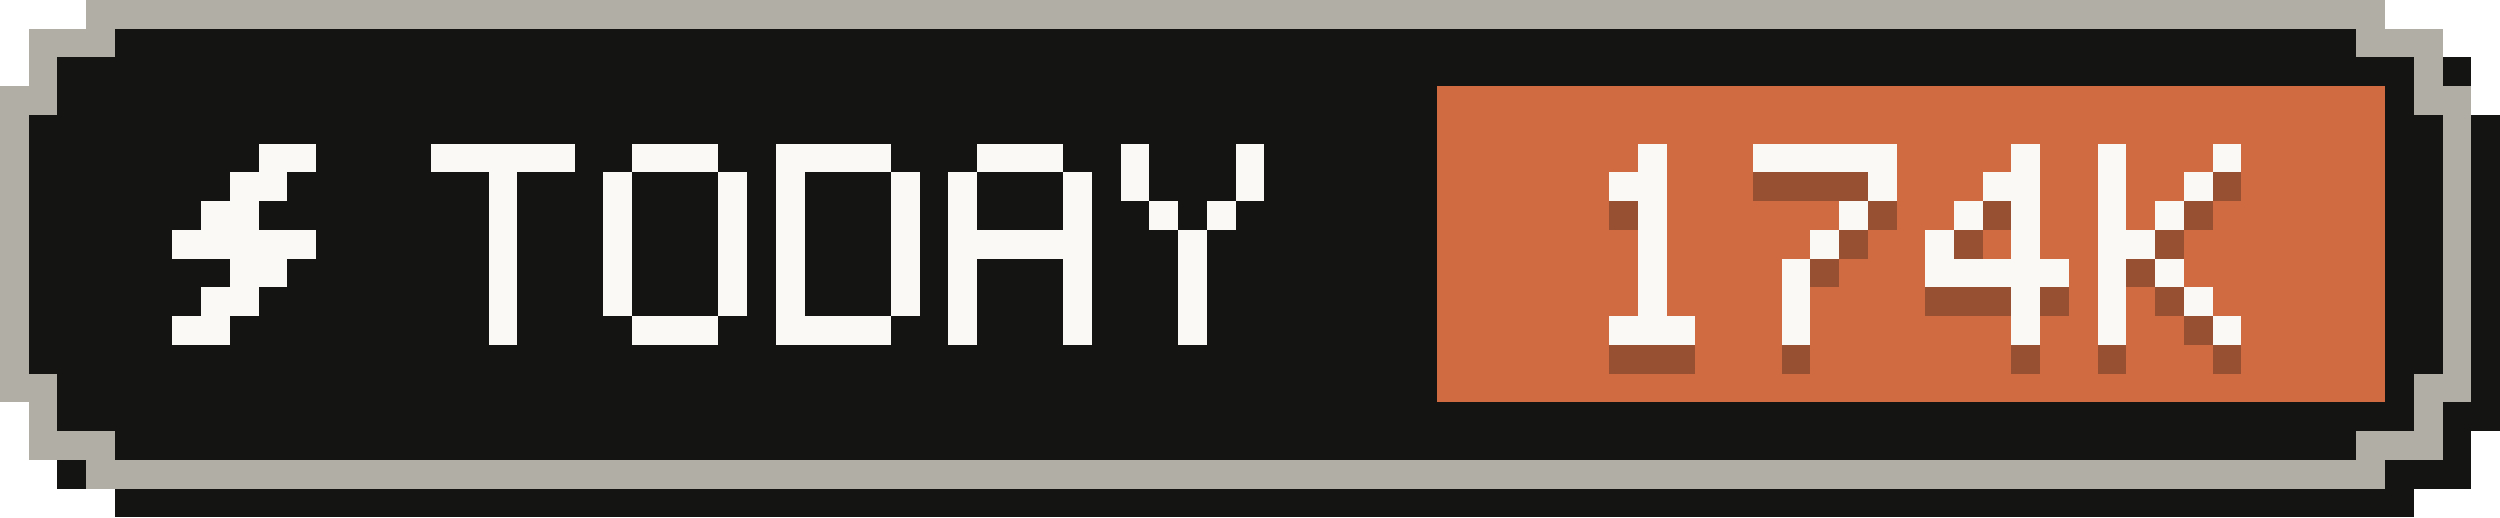
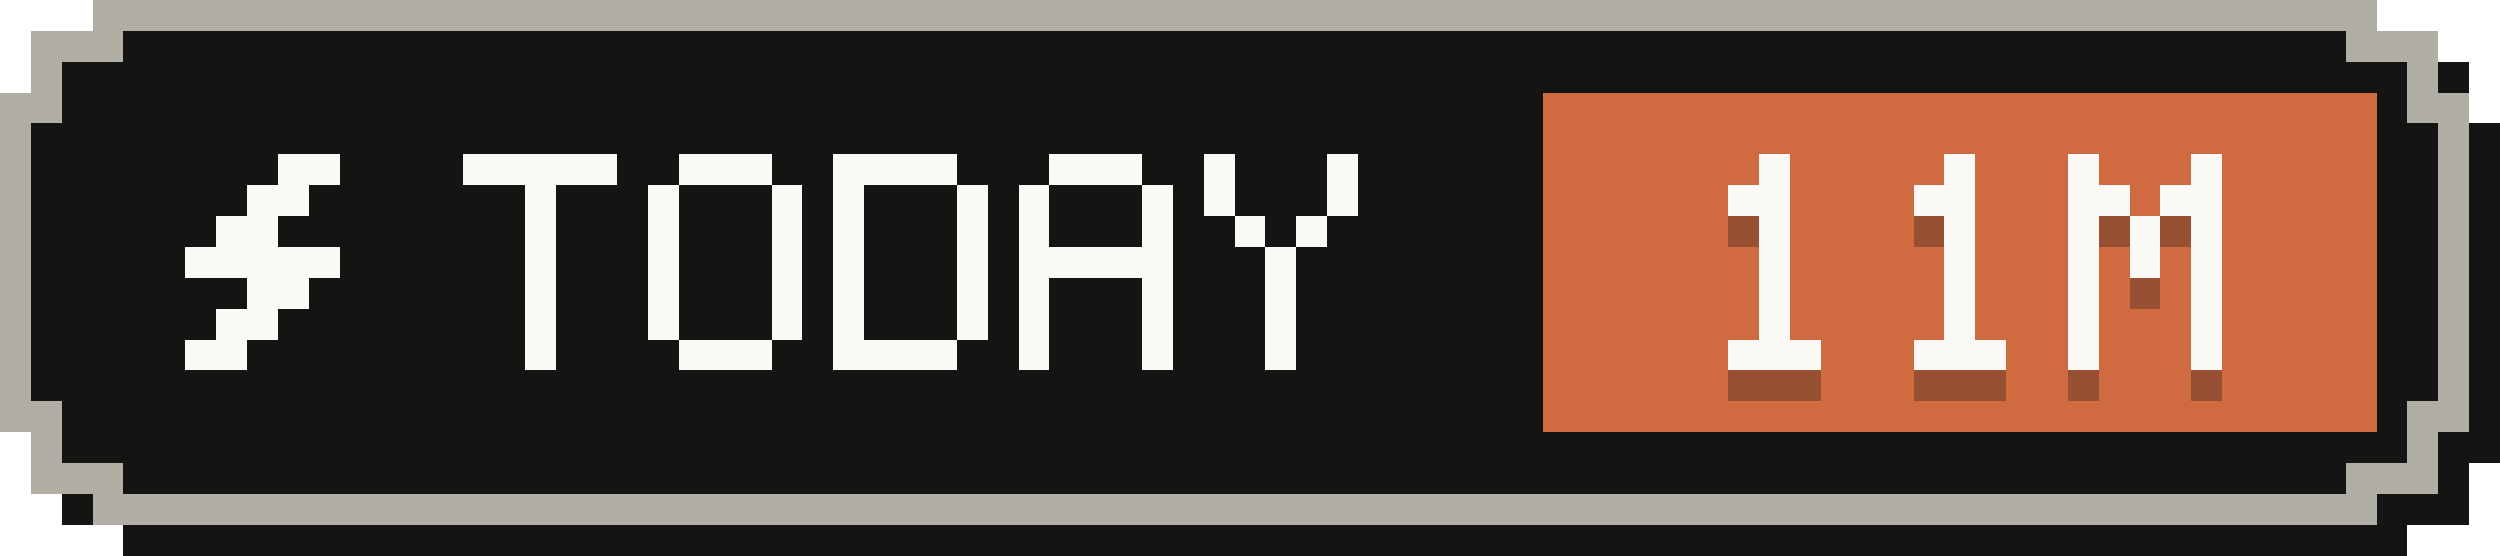
- <svg xmlns="http://www.w3.org/2000/svg" width="87" height="18" viewBox="0 0 87 18" role="img" aria-label="Tokens today: 174K">
+ <svg xmlns="http://www.w3.org/2000/svg" width="81" height="18" viewBox="0 0 81 18" role="img" aria-label="Tokens today: 11M">
  <g shape-rendering="crispEdges">
-     <path fill="#141413" d="M4,1 H84 V2 H86 V4 H87 V15 H86 V17 H84 V18 H4 V17 H2 V15 H1 V4 H2 V2 H4 Z" />
-     <path fill="#b0aea5" d="M3,0 H83 V1 H85 V3 H86 V14 H85 V16 H83 V17 H3 V16 H1 V14 H0 V3 H1 V1 H3 Z" />
-     <path fill="#141413" d="M4,1 H82 V2 H84 V4 H85 V13 H84 V15 H82 V16 H4 V15 H2 V13 H1 V4 H2 V2 H4 Z" />
-     <rect fill="#d06a41" x="50" y="3" width="33" height="11" />
+     <path fill="#141413" d="M4,1 H78 V2 H80 V4 H81 V15 H80 V17 H78 V18 H4 V17 H2 V15 H1 V4 H2 V2 H4 Z" />
+     <path fill="#b0aea5" d="M3,0 H77 V1 H79 V3 H80 V14 H79 V16 H77 V17 H3 V16 H1 V14 H0 V3 H1 V1 H3 Z" />
+     <path fill="#141413" d="M4,1 H76 V2 H78 V4 H79 V13 H78 V15 H76 V16 H4 V15 H2 V13 H1 V4 H2 V2 H4 Z" />
+     <rect fill="#d06a41" x="50" y="3" width="27" height="11" />
    <g fill="#faf9f5">
      <rect x="9" y="5" width="2" height="1" />
      <rect x="8" y="6" width="2" height="1" />
      <rect x="7" y="7" width="2" height="1" />
      <rect x="6" y="8" width="5" height="1" />
      <rect x="8" y="9" width="2" height="1" />
      <rect x="7" y="10" width="2" height="1" />
      <rect x="6" y="11" width="2" height="1" />
    </g>
    <g fill="#faf9f5">
      <rect x="15" y="5" width="5" height="1" />
      <rect x="17" y="6" width="1" height="1" />
      <rect x="17" y="7" width="1" height="1" />
      <rect x="17" y="8" width="1" height="1" />
      <rect x="17" y="9" width="1" height="1" />
      <rect x="17" y="10" width="1" height="1" />
      <rect x="17" y="11" width="1" height="1" />
      <rect x="22" y="5" width="3" height="1" />
      <rect x="21" y="6" width="1" height="1" />
      <rect x="25" y="6" width="1" height="1" />
      <rect x="21" y="7" width="1" height="1" />
      <rect x="25" y="7" width="1" height="1" />
      <rect x="21" y="8" width="1" height="1" />
      <rect x="25" y="8" width="1" height="1" />
      <rect x="21" y="9" width="1" height="1" />
      <rect x="25" y="9" width="1" height="1" />
      <rect x="21" y="10" width="1" height="1" />
      <rect x="25" y="10" width="1" height="1" />
      <rect x="22" y="11" width="3" height="1" />
      <rect x="27" y="5" width="4" height="1" />
      <rect x="27" y="6" width="1" height="1" />
      <rect x="31" y="6" width="1" height="1" />
      <rect x="27" y="7" width="1" height="1" />
      <rect x="31" y="7" width="1" height="1" />
      <rect x="27" y="8" width="1" height="1" />
      <rect x="31" y="8" width="1" height="1" />
      <rect x="27" y="9" width="1" height="1" />
      <rect x="31" y="9" width="1" height="1" />
      <rect x="27" y="10" width="1" height="1" />
      <rect x="31" y="10" width="1" height="1" />
      <rect x="27" y="11" width="4" height="1" />
      <rect x="34" y="5" width="3" height="1" />
      <rect x="33" y="6" width="1" height="1" />
      <rect x="37" y="6" width="1" height="1" />
      <rect x="33" y="7" width="1" height="1" />
      <rect x="37" y="7" width="1" height="1" />
      <rect x="33" y="8" width="5" height="1" />
      <rect x="33" y="9" width="1" height="1" />
      <rect x="37" y="9" width="1" height="1" />
      <rect x="33" y="10" width="1" height="1" />
      <rect x="37" y="10" width="1" height="1" />
      <rect x="33" y="11" width="1" height="1" />
      <rect x="37" y="11" width="1" height="1" />
      <rect x="39" y="5" width="1" height="1" />
      <rect x="43" y="5" width="1" height="1" />
      <rect x="39" y="6" width="1" height="1" />
      <rect x="43" y="6" width="1" height="1" />
      <rect x="40" y="7" width="1" height="1" />
      <rect x="42" y="7" width="1" height="1" />
      <rect x="41" y="8" width="1" height="1" />
      <rect x="41" y="9" width="1" height="1" />
      <rect x="41" y="10" width="1" height="1" />
      <rect x="41" y="11" width="1" height="1" />
    </g>
    <g fill="#141413" fill-opacity=".3">
      <rect x="57" y="6" width="1" height="1" />
      <rect x="56" y="7" width="2" height="1" />
      <rect x="57" y="8" width="1" height="1" />
      <rect x="57" y="9" width="1" height="1" />
      <rect x="57" y="10" width="1" height="1" />
      <rect x="57" y="11" width="1" height="1" />
      <rect x="56" y="12" width="3" height="1" />
-       <rect x="61" y="6" width="5" height="1" />
-       <rect x="65" y="7" width="1" height="1" />
-       <rect x="64" y="8" width="1" height="1" />
+       <rect x="63" y="6" width="1" height="1" />
+       <rect x="62" y="7" width="2" height="1" />
+       <rect x="63" y="8" width="1" height="1" />
      <rect x="63" y="9" width="1" height="1" />
-       <rect x="62" y="10" width="1" height="1" />
-       <rect x="62" y="11" width="1" height="1" />
-       <rect x="62" y="12" width="1" height="1" />
-       <rect x="70" y="6" width="1" height="1" />
-       <rect x="69" y="7" width="2" height="1" />
-       <rect x="68" y="8" width="1" height="1" />
-       <rect x="70" y="8" width="1" height="1" />
+       <rect x="63" y="10" width="1" height="1" />
+       <rect x="63" y="11" width="1" height="1" />
+       <rect x="62" y="12" width="3" height="1" />
+       <rect x="67" y="6" width="1" height="1" />
+       <rect x="71" y="6" width="1" height="1" />
+       <rect x="67" y="7" width="2" height="1" />
+       <rect x="70" y="7" width="2" height="1" />
+       <rect x="67" y="8" width="1" height="1" />
+       <rect x="69" y="8" width="1" height="1" />
+       <rect x="71" y="8" width="1" height="1" />
      <rect x="67" y="9" width="1" height="1" />
-       <rect x="70" y="9" width="1" height="1" />
-       <rect x="67" y="10" width="5" height="1" />
-       <rect x="70" y="11" width="1" height="1" />
-       <rect x="70" y="12" width="1" height="1" />
-       <rect x="73" y="6" width="1" height="1" />
-       <rect x="77" y="6" width="1" height="1" />
-       <rect x="73" y="7" width="1" height="1" />
-       <rect x="76" y="7" width="1" height="1" />
-       <rect x="73" y="8" width="1" height="1" />
-       <rect x="75" y="8" width="1" height="1" />
-       <rect x="73" y="9" width="2" height="1" />
-       <rect x="73" y="10" width="1" height="1" />
-       <rect x="75" y="10" width="1" height="1" />
-       <rect x="73" y="11" width="1" height="1" />
-       <rect x="76" y="11" width="1" height="1" />
-       <rect x="73" y="12" width="1" height="1" />
-       <rect x="77" y="12" width="1" height="1" />
+       <rect x="69" y="9" width="1" height="1" />
+       <rect x="71" y="9" width="1" height="1" />
+       <rect x="67" y="10" width="1" height="1" />
+       <rect x="71" y="10" width="1" height="1" />
+       <rect x="67" y="11" width="1" height="1" />
+       <rect x="71" y="11" width="1" height="1" />
+       <rect x="67" y="12" width="1" height="1" />
+       <rect x="71" y="12" width="1" height="1" />
    </g>
    <g fill="#faf9f5">
      <rect x="57" y="5" width="1" height="1" />
      <rect x="56" y="6" width="2" height="1" />
      <rect x="57" y="7" width="1" height="1" />
      <rect x="57" y="8" width="1" height="1" />
      <rect x="57" y="9" width="1" height="1" />
      <rect x="57" y="10" width="1" height="1" />
      <rect x="56" y="11" width="3" height="1" />
-       <rect x="61" y="5" width="5" height="1" />
-       <rect x="65" y="6" width="1" height="1" />
-       <rect x="64" y="7" width="1" height="1" />
+       <rect x="63" y="5" width="1" height="1" />
+       <rect x="62" y="6" width="2" height="1" />
+       <rect x="63" y="7" width="1" height="1" />
      <rect x="63" y="8" width="1" height="1" />
-       <rect x="62" y="9" width="1" height="1" />
-       <rect x="62" y="10" width="1" height="1" />
-       <rect x="62" y="11" width="1" height="1" />
-       <rect x="70" y="5" width="1" height="1" />
-       <rect x="69" y="6" width="2" height="1" />
-       <rect x="68" y="7" width="1" height="1" />
-       <rect x="70" y="7" width="1" height="1" />
+       <rect x="63" y="9" width="1" height="1" />
+       <rect x="63" y="10" width="1" height="1" />
+       <rect x="62" y="11" width="3" height="1" />
+       <rect x="67" y="5" width="1" height="1" />
+       <rect x="71" y="5" width="1" height="1" />
+       <rect x="67" y="6" width="2" height="1" />
+       <rect x="70" y="6" width="2" height="1" />
+       <rect x="67" y="7" width="1" height="1" />
+       <rect x="69" y="7" width="1" height="1" />
+       <rect x="71" y="7" width="1" height="1" />
      <rect x="67" y="8" width="1" height="1" />
-       <rect x="70" y="8" width="1" height="1" />
-       <rect x="67" y="9" width="5" height="1" />
-       <rect x="70" y="10" width="1" height="1" />
-       <rect x="70" y="11" width="1" height="1" />
-       <rect x="73" y="5" width="1" height="1" />
-       <rect x="77" y="5" width="1" height="1" />
-       <rect x="73" y="6" width="1" height="1" />
-       <rect x="76" y="6" width="1" height="1" />
-       <rect x="73" y="7" width="1" height="1" />
-       <rect x="75" y="7" width="1" height="1" />
-       <rect x="73" y="8" width="2" height="1" />
-       <rect x="73" y="9" width="1" height="1" />
-       <rect x="75" y="9" width="1" height="1" />
-       <rect x="73" y="10" width="1" height="1" />
-       <rect x="76" y="10" width="1" height="1" />
-       <rect x="73" y="11" width="1" height="1" />
-       <rect x="77" y="11" width="1" height="1" />
+       <rect x="69" y="8" width="1" height="1" />
+       <rect x="71" y="8" width="1" height="1" />
+       <rect x="67" y="9" width="1" height="1" />
+       <rect x="71" y="9" width="1" height="1" />
+       <rect x="67" y="10" width="1" height="1" />
+       <rect x="71" y="10" width="1" height="1" />
+       <rect x="67" y="11" width="1" height="1" />
+       <rect x="71" y="11" width="1" height="1" />
    </g>
  </g>
</svg>
